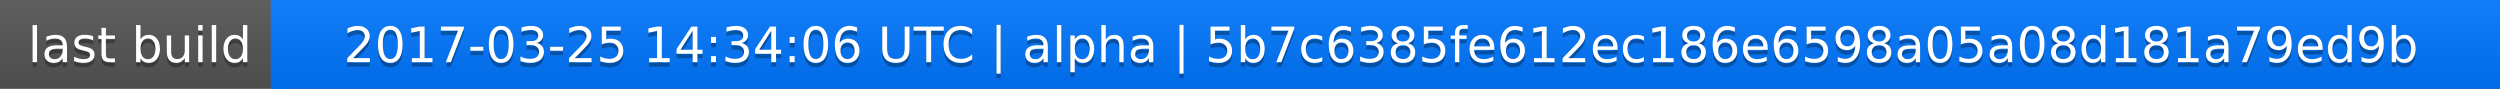
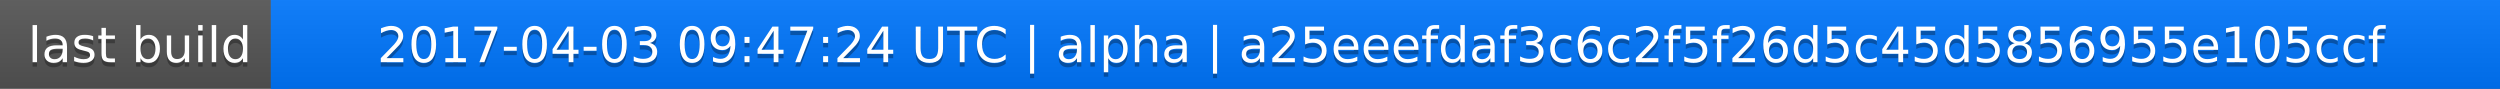
<svg xmlns="http://www.w3.org/2000/svg" width="563" height="20">
  <linearGradient id="a" x2="0" y2="100%">
    <stop offset="0" stop-color="#bbb" stop-opacity=".1" />
    <stop offset="1" stop-opacity=".1" />
  </linearGradient>
  <rect rx="0" width="563" height="20" fill="#555" />
  <rect rx="0" x="61" width="502" height="20" fill="#07f" />
  <path fill="#07f" d="M61 0h4v20h-4z" />
  <rect rx="0" width="563" height="20" fill="url(#a)" />
  <g fill="#fff" text-anchor="middle" font-family="DejaVu Sans,Verdana,Geneva,sans-serif" font-size="11">
    <text x="31.5" y="15" fill="#010101" fill-opacity=".3">last build</text>
    <text x="31.5" y="14">last build</text>
-     <text x="311" y="15" fill="#010101" fill-opacity=".3">2017-03-25 14:34:06 UTC | alpha | 5b7c6385fe612ec186e6598a05a08d181a79ed9b</text>
-     <text x="311" y="14">2017-03-25 14:34:06 UTC | alpha | 5b7c6385fe612ec186e6598a05a08d181a79ed9b</text>
+     <text x="311" y="15" fill="#010101" fill-opacity=".3">2017-04-03 09:47:24 UTC | alpha | a25eeefdaf3c6c2f5f26d5c45d5856955e105ccf</text>
+     <text x="311" y="14">2017-04-03 09:47:24 UTC | alpha | a25eeefdaf3c6c2f5f26d5c45d5856955e105ccf</text>
  </g>
</svg>
